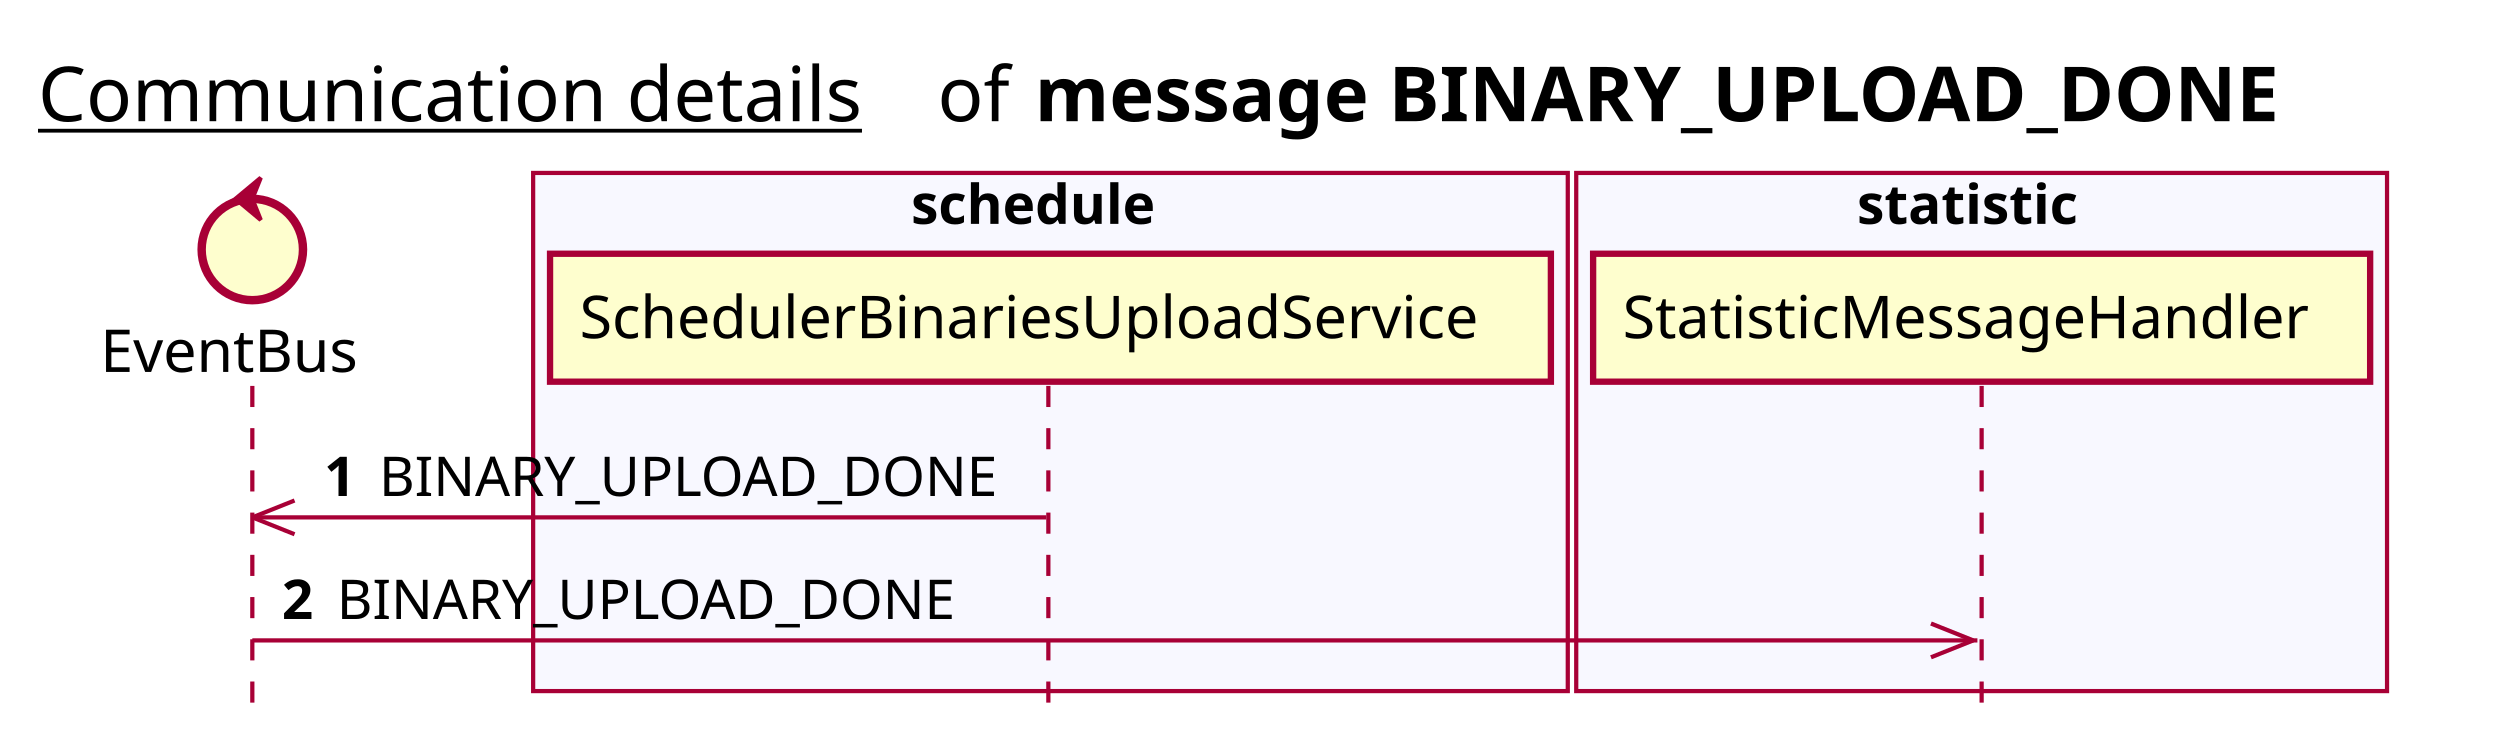
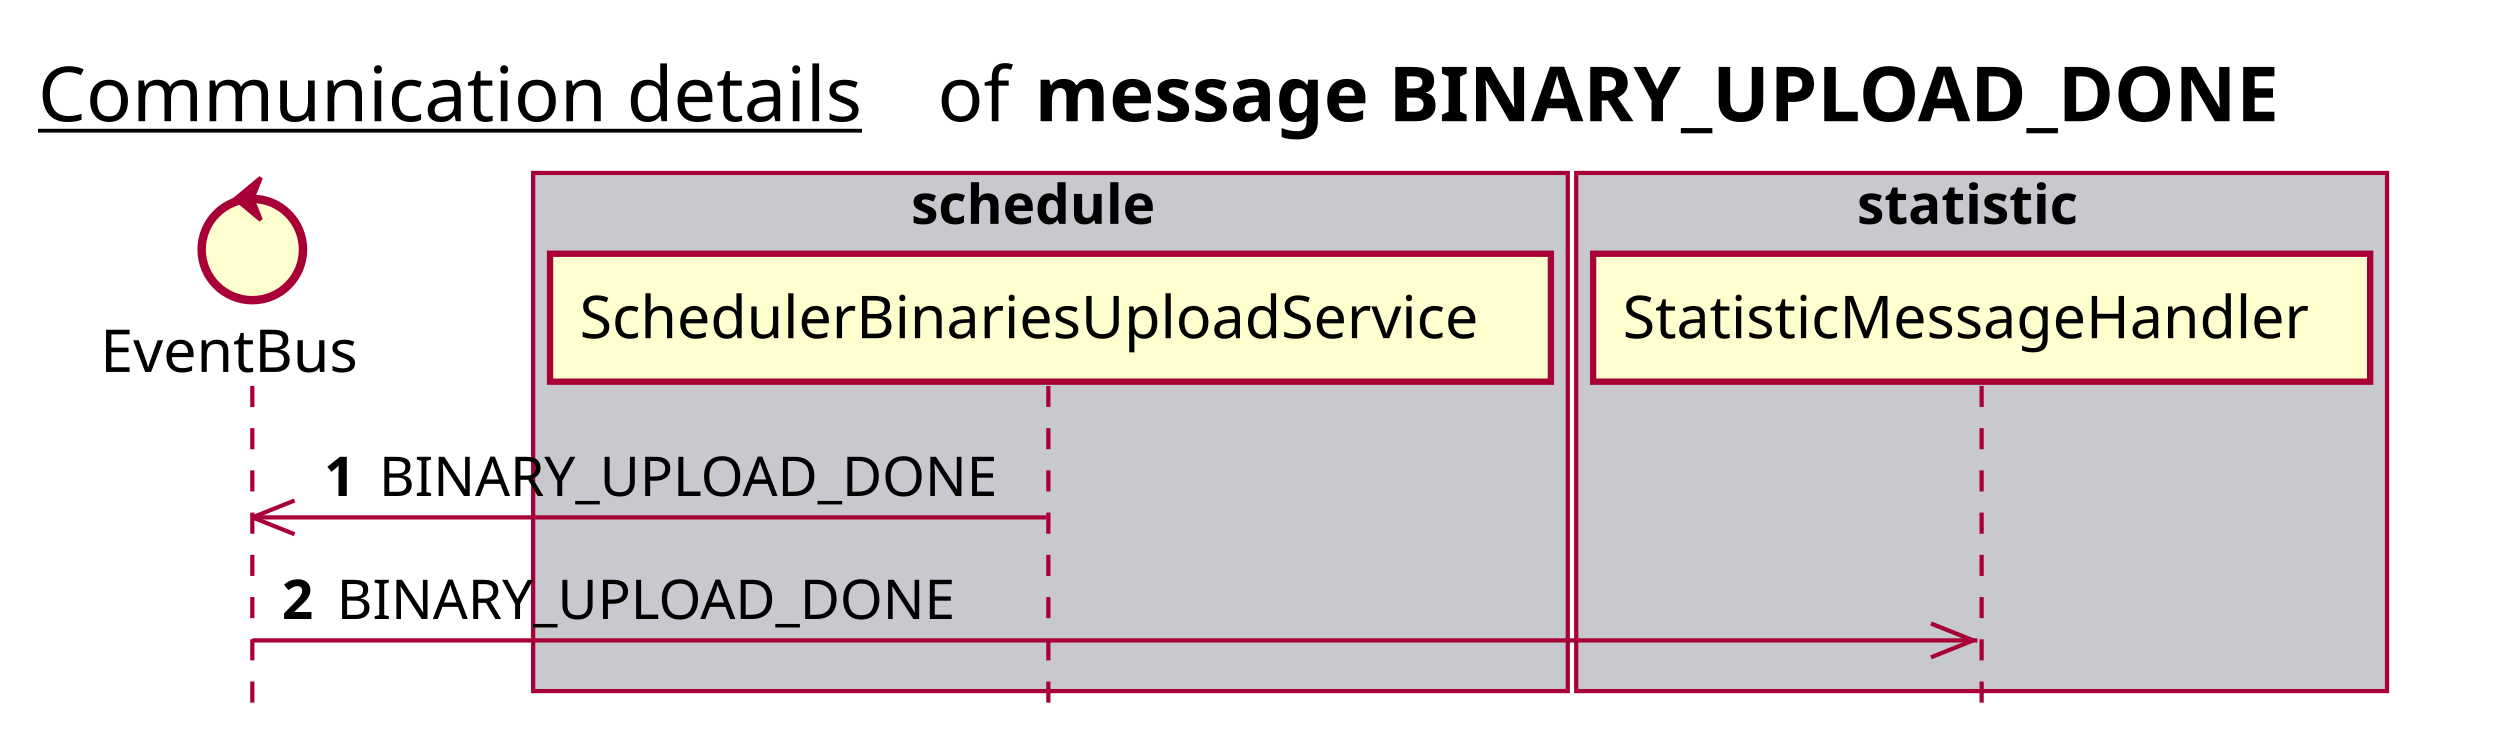
<svg xmlns="http://www.w3.org/2000/svg" contentScriptType="application/ecmascript" contentStyleType="text/css" height="176px" preserveAspectRatio="none" style="width:592px;height:176px;background:#FFFFFF;" version="1.1" viewBox="0 0 592 176" width="592px" zoomAndPan="magnify">
  <defs />
  <g>
    <text fill="#000000" font-family="sans-serif" font-size="18" lengthAdjust="spacing" text-decoration="underline" textLength="201" x="9" y="28.708">Communication details</text>
    <text fill="#000000" font-family="sans-serif" font-size="18" lengthAdjust="spacing" textLength="17" x="222" y="28.708">of</text>
    <text fill="#000000" font-family="sans-serif" font-size="18" font-weight="bold" lengthAdjust="spacing" textLength="331" x="245" y="28.708">message BINARY_UPLOAD_DONE</text>
-     <rect fill="#F8F8FF" height="122.695" style="stroke:#A80036;stroke-width:1.0;" width="245" x="126.25" y="40.953" />
+     <rect fill="#C8C8CF" height="122.695" style="stroke:#A80036;stroke-width:1.0;" width="245" x="126.25" y="40.953" />
    <text fill="#000000" font-family="sans-serif" font-size="13" font-weight="bold" lengthAdjust="spacing" textLength="66" x="215.75" y="53.02">schedule</text>
-     <rect fill="#F8F8FF" height="122.695" style="stroke:#A80036;stroke-width:1.0;" width="192" x="373.25" y="40.953" />
+     <rect fill="#C8C8CF" height="122.695" style="stroke:#A80036;stroke-width:1.0;" width="192" x="373.25" y="40.953" />
    <text fill="#000000" font-family="sans-serif" font-size="13" font-weight="bold" lengthAdjust="spacing" textLength="59" x="439.75" y="53.02">statistic</text>
    <line style="stroke:#A80036;stroke-width:1.0;stroke-dasharray:5.0,5.0;" x1="59.75" x2="59.75" y1="91.383" y2="169.648" />
    <line style="stroke:#A80036;stroke-width:1.0;stroke-dasharray:5.0,5.0;" x1="248.25" x2="248.25" y1="91.383" y2="169.648" />
    <line style="stroke:#A80036;stroke-width:1.0;stroke-dasharray:5.0,5.0;" x1="469.25" x2="469.25" y1="91.383" y2="169.648" />
    <text fill="#000000" font-family="sans-serif" font-size="14" lengthAdjust="spacing" textLength="66" x="23.75" y="88.081">EventBus</text>
    <ellipse cx="59.75" cy="59.086" fill="#FEFECE" rx="12" ry="12" style="stroke:#A80036;stroke-width:2.0;" />
    <polygon fill="#A80036" points="55.75,47.086,61.75,42.086,59.75,47.086,61.75,52.086,55.75,47.086" style="stroke:#A80036;stroke-width:1.0;" />
    <rect fill="#FEFECE" height="30.297" style="stroke:#A80036;stroke-width:1.5;" width="237" x="130.25" y="60.086" />
    <text fill="#000000" font-family="sans-serif" font-size="14" lengthAdjust="spacing" textLength="223" x="137.25" y="80.081">SchedulerBinariesUploadService</text>
    <rect fill="#FEFECE" height="30.297" style="stroke:#A80036;stroke-width:1.5;" width="184" x="377.25" y="60.086" />
    <text fill="#000000" font-family="sans-serif" font-size="14" lengthAdjust="spacing" textLength="170" x="384.25" y="80.081">StatisticMessageHandler</text>
    <line style="stroke:#A80036;stroke-width:1.0;" x1="59.75" x2="69.75" y1="122.516" y2="118.516" />
    <line style="stroke:#A80036;stroke-width:1.0;" x1="59.75" x2="69.75" y1="122.516" y2="126.516" />
    <line style="stroke:#A80036;stroke-width:1.0;" x1="59.75" x2="247.75" y1="122.516" y2="122.516" />
    <text fill="#000000" font-family="sans-serif" font-size="13" font-weight="bold" lengthAdjust="spacing" textLength="9" x="76.75" y="117.45">1</text>
    <text fill="#000000" font-family="sans-serif" font-size="13" lengthAdjust="spacing" textLength="152" x="89.75" y="117.45">BINARY_UPLOAD_DONE</text>
    <line style="stroke:#A80036;stroke-width:1.0;" x1="467.25" x2="457.25" y1="151.648" y2="147.648" />
    <line style="stroke:#A80036;stroke-width:1.0;" x1="467.25" x2="457.25" y1="151.648" y2="155.648" />
    <line style="stroke:#A80036;stroke-width:1.0;" x1="59.75" x2="468.25" y1="151.648" y2="151.648" />
    <text fill="#000000" font-family="sans-serif" font-size="13" font-weight="bold" lengthAdjust="spacing" textLength="9" x="66.75" y="146.583">2</text>
    <text fill="#000000" font-family="sans-serif" font-size="13" lengthAdjust="spacing" textLength="152" x="79.75" y="146.583">BINARY_UPLOAD_DONE</text>
  </g>
</svg>
